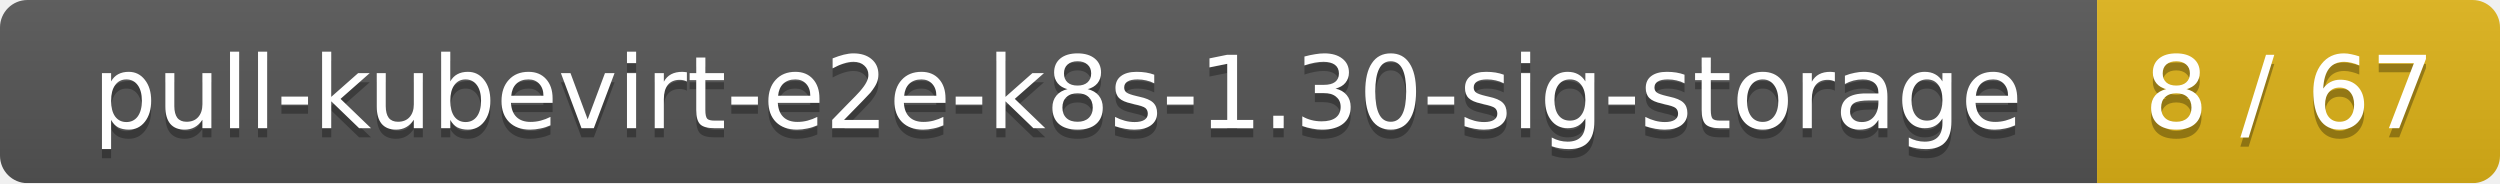
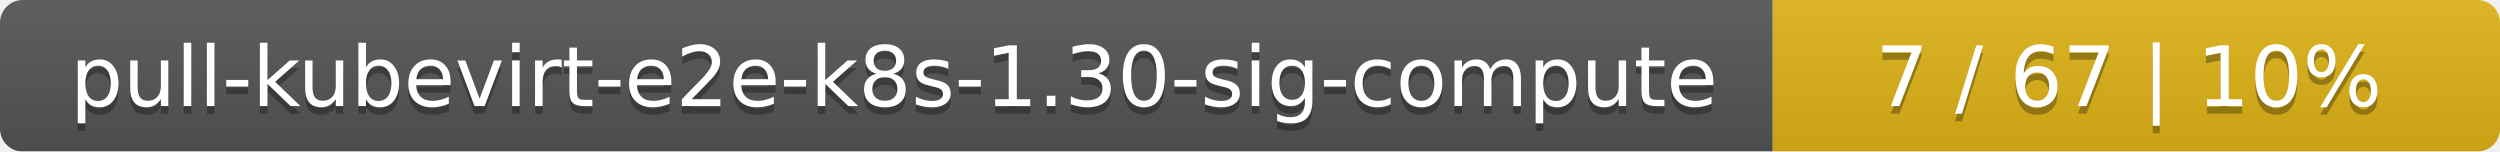
- <svg xmlns="http://www.w3.org/2000/svg" width="273" height="20">
+ <svg xmlns="http://www.w3.org/2000/svg" width="330" height="20">
  <linearGradient id="smooth" x2="0" y2="100%">
    <stop offset="0" stop-color="#bbb" stop-opacity=".1" />
    <stop offset="1" stop-opacity=".1" />
  </linearGradient>
  <mask id="round">
-     <rect width="273" height="20" rx="3" fill="#fff" />
+     <rect width="330" height="20" rx="3" fill="#fff" />
  </mask>
  <g mask="url(#round)">
-     <rect width="229" height="20" fill="#555" />
-     <rect x="229" width="44" height="20" fill="#dfb317" />
-     <rect width="273" height="20" fill="url(#smooth)" />
+     <rect width="234" height="20" fill="#555" />
+     <rect x="234" width="96" height="20" fill="#dfb317" />
+     <rect width="330" height="20" fill="url(#smooth)" />
  </g>
  <g fill="#fff" text-anchor="middle" font-family="DejaVu Sans,Verdana,Geneva,sans-serif" font-size="11">
-     <text x="115.5" y="15" fill="#010101" fill-opacity=".3">pull-kubevirt-e2e-k8s-1.30-sig-storage</text>
-     <text x="115.5" y="14">pull-kubevirt-e2e-k8s-1.30-sig-storage</text>
-     <text x="250" y="15" fill="#010101" fill-opacity=".3">8 / 67</text>
-     <text x="250" y="14">8 / 67</text>
+     <text x="118" y="15" fill="#010101" fill-opacity=".3">pull-kubevirt-e2e-k8s-1.30-sig-compute</text>
+     <text x="118" y="14">pull-kubevirt-e2e-k8s-1.30-sig-compute</text>
+     <text x="281" y="15" fill="#010101" fill-opacity=".3">7 / 67    |    10%</text>
+     <text x="281" y="14">7 / 67    |    10%</text>
  </g>
</svg>
